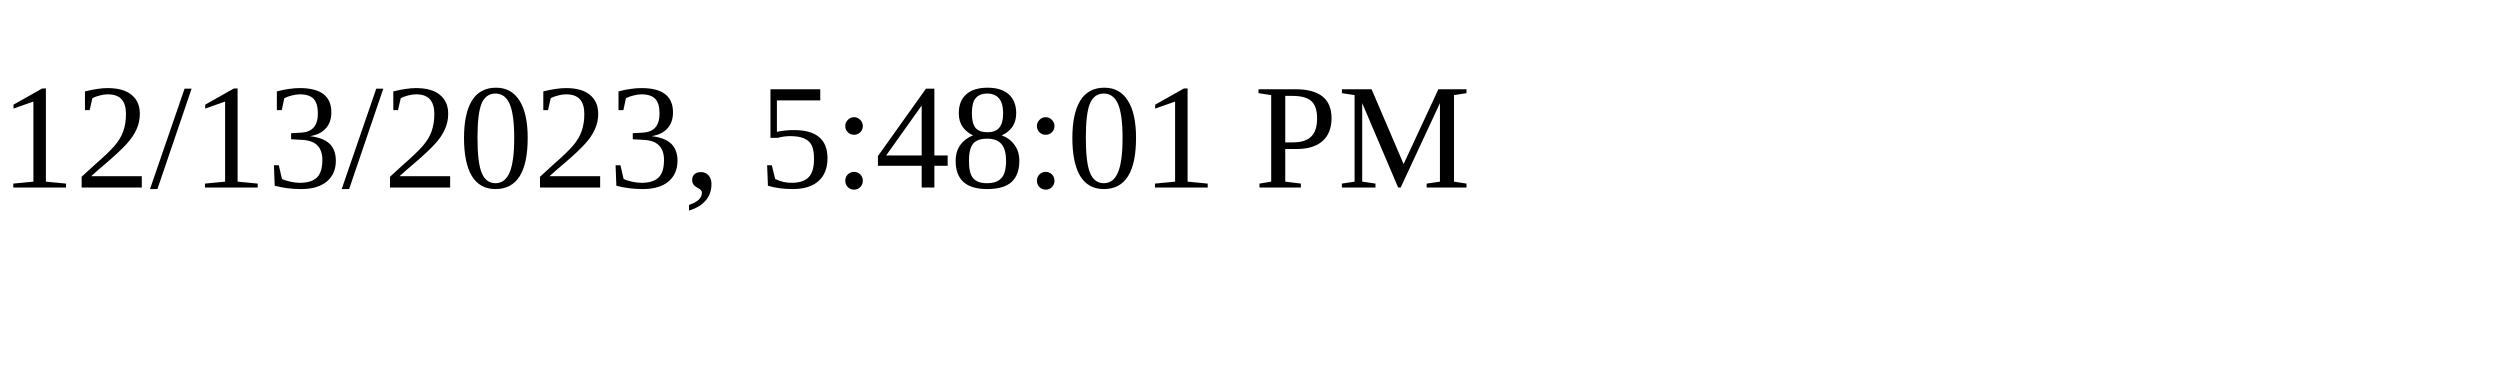
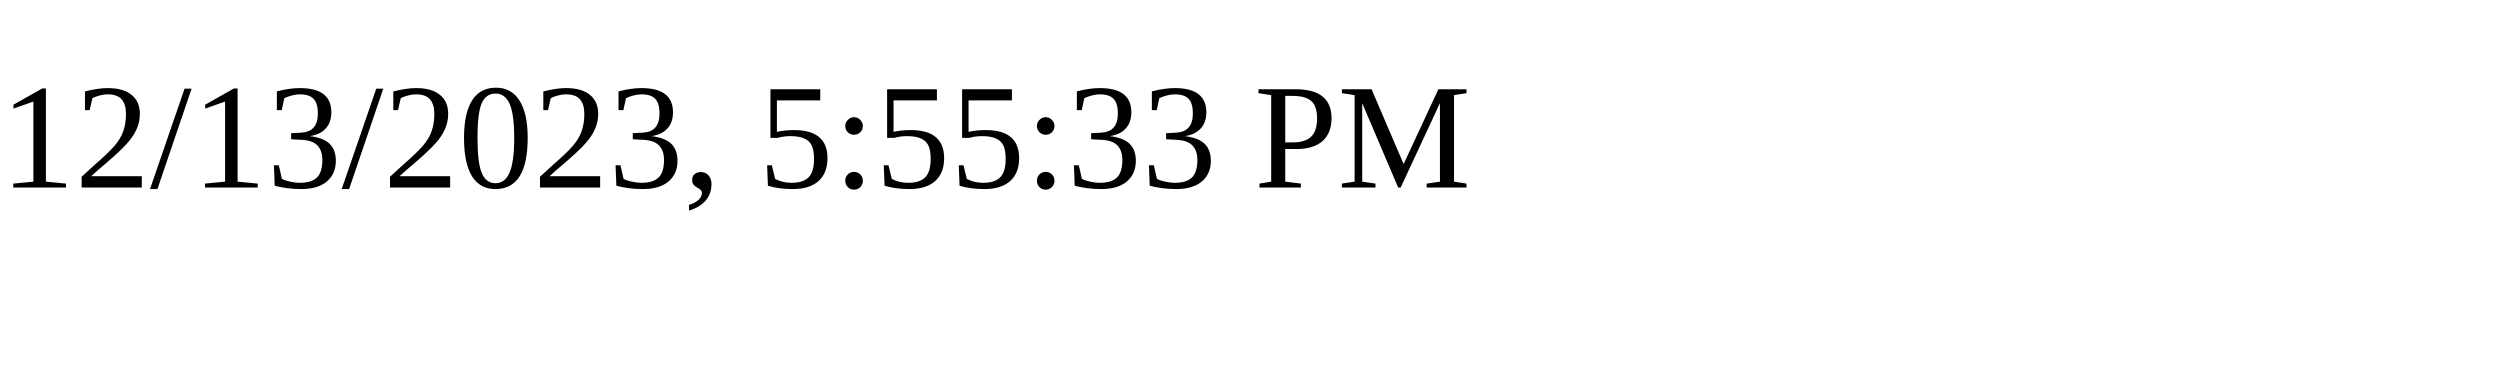
<svg xmlns="http://www.w3.org/2000/svg" height="30" width="200">
-   <text x="0" y="15">12/13/2023, 5:48:01 PM</text>
+   <text x="0" y="15">12/13/2023, 5:55:33 PM</text>
</svg>
